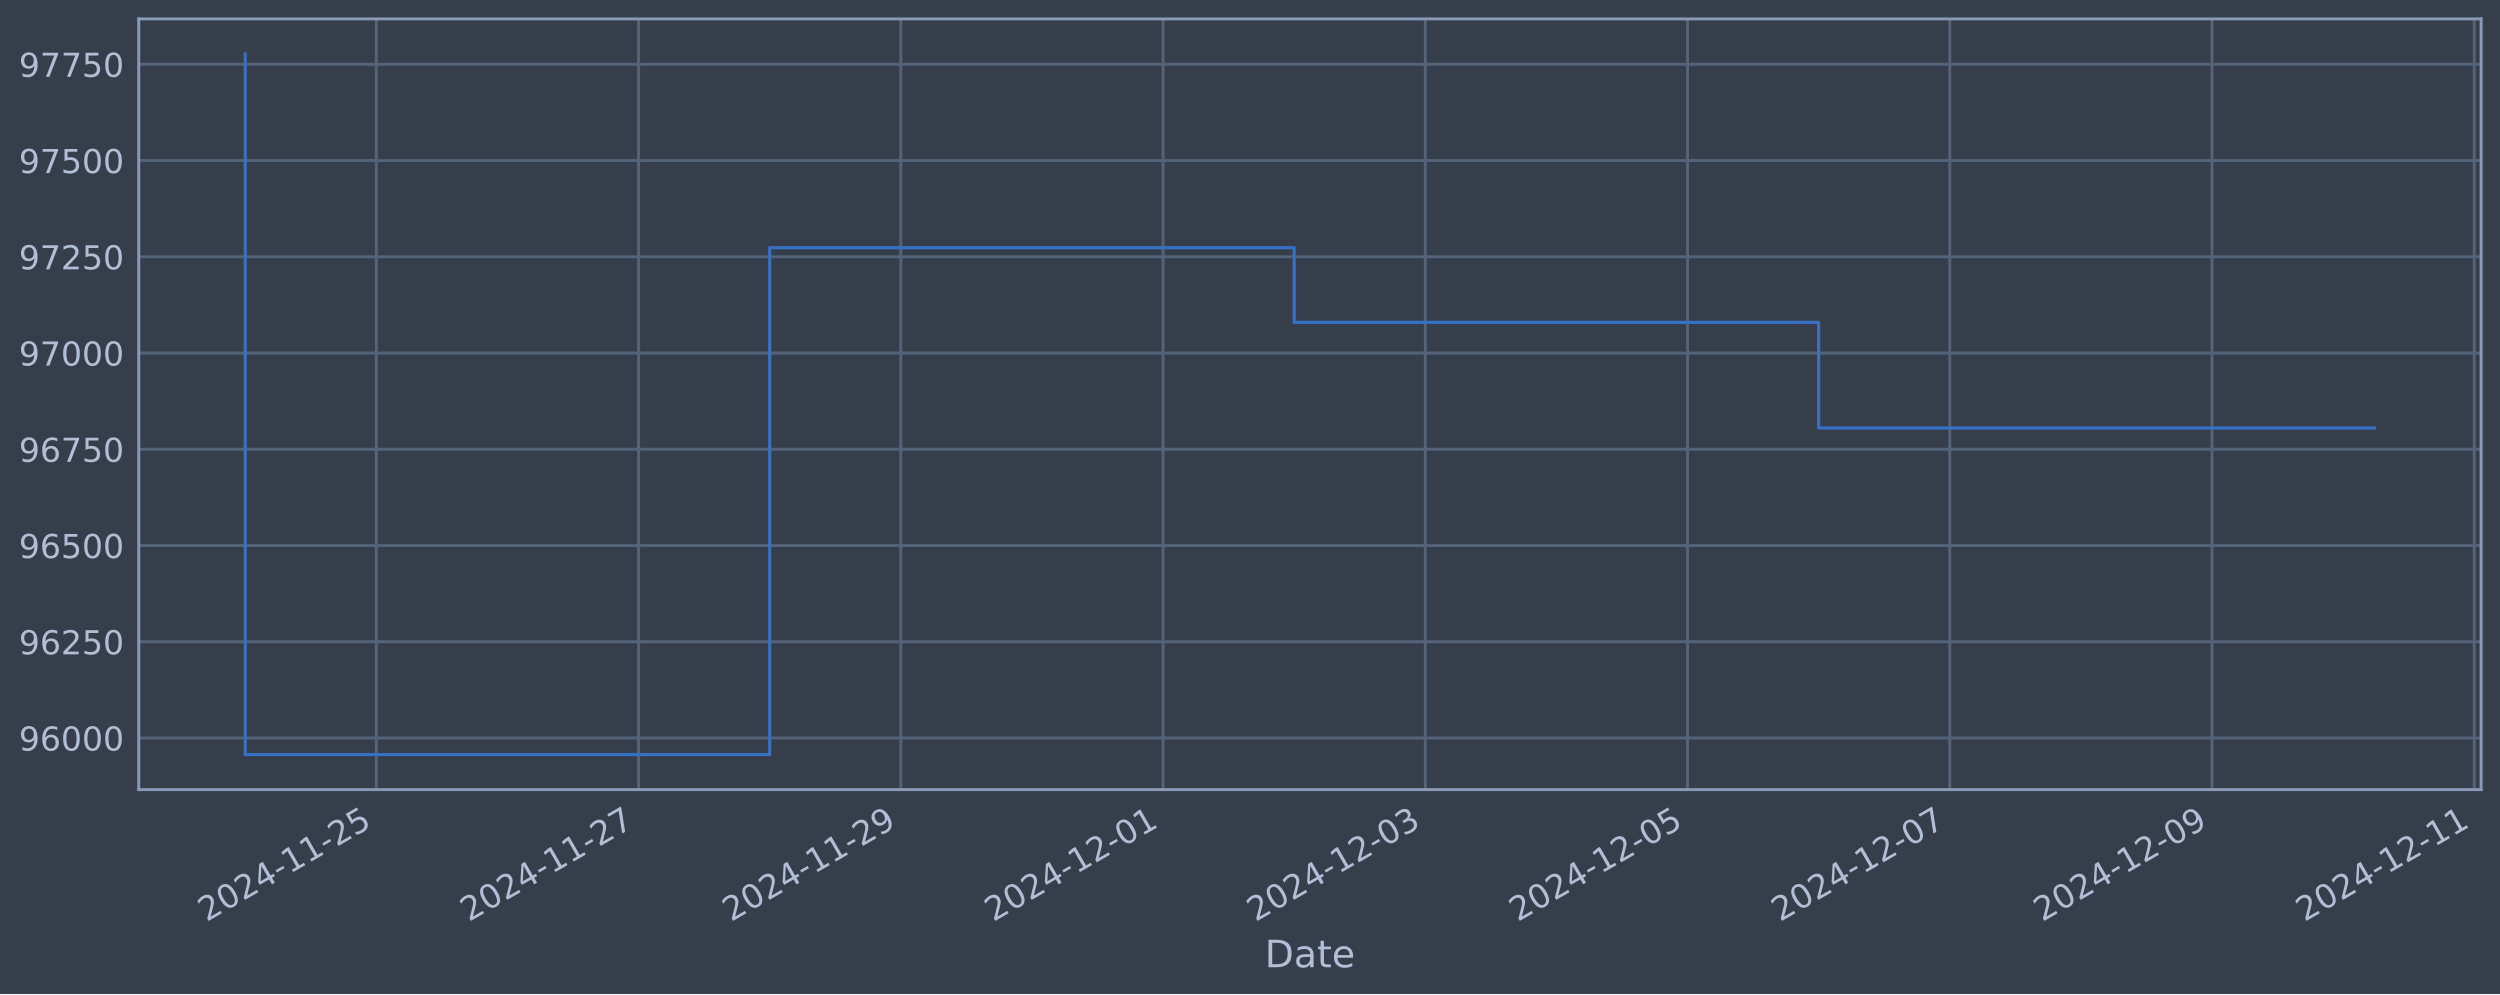
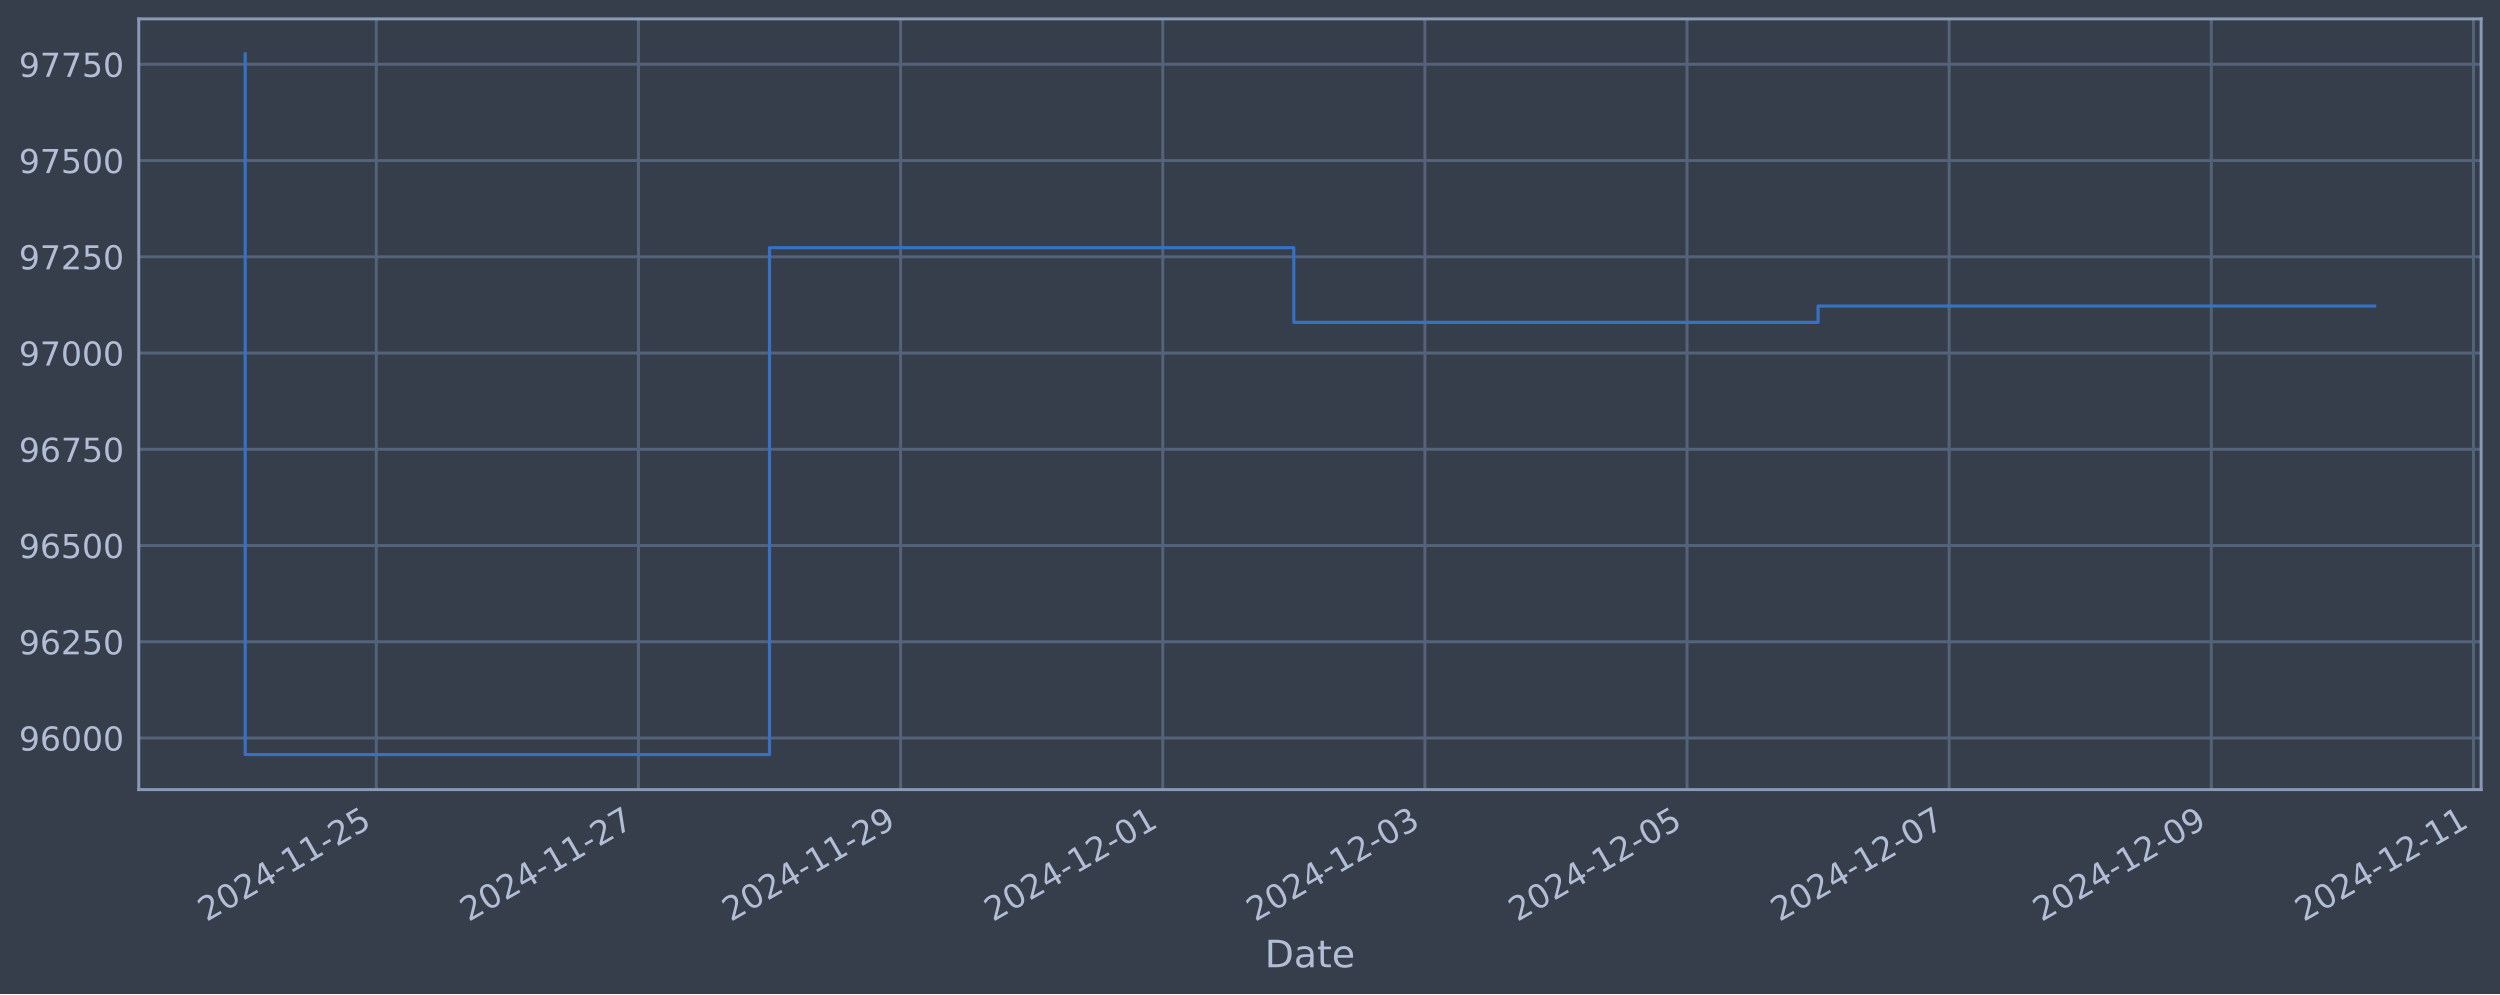
<svg xmlns="http://www.w3.org/2000/svg" xmlns:xlink="http://www.w3.org/1999/xlink" width="952.884pt" height="378.87pt" viewBox="0 0 952.884 378.87" version="1.1">
  <defs>
    <style type="text/css">*{stroke-linejoin: round; stroke-linecap: butt}</style>
  </defs>
  <g id="figure_1">
    <g id="patch_1">
      <path d="M 0 378.87  L 952.884 378.87  L 952.884 0  L 0 0  z " style="fill: #373e4b" />
    </g>
    <g id="axes_1">
      <g id="patch_2">
        <path d="M 52.884 300.96  L 945.684 300.96  L 945.684 7.2  L 52.884 7.2  z " style="fill: #373e4b" />
      </g>
      <g id="matplotlib.axis_1">
        <g id="xtick_1">
          <g id="line2d_1">
-             <path d="M 143.442 300.96  L 143.442 7.2  " clip-path="url(#pae6cf22ffd)" style="fill: none; stroke: #546379; stroke-width: 1.12; stroke-linecap: square" />
+             <path d="M 143.425 300.96  L 143.425 7.2  " clip-path="url(#pcb133355c2)" style="fill: none; stroke: #546379; stroke-width: 1.12; stroke-linecap: square" />
          </g>
          <g id="line2d_2" />
          <g id="text_1">
-             <g style="fill: #b1bed6" transform="translate(78.71663 351.4642) rotate(-30) scale(0.126 -0.126)">
+             <g style="fill: #b1bed6" transform="translate(78.69915 351.4642) rotate(-30) scale(0.126 -0.126)">
              <defs>
                <path id="DejaVuSans-32" d="M 1228 531  L 3431 531  L 3431 0  L 469 0  L 469 531  Q 828 903 1448 1529  Q 2069 2156 2228 2338  Q 2531 2678 2651 2914  Q 2772 3150 2772 3378  Q 2772 3750 2511 3984  Q 2250 4219 1831 4219  Q 1534 4219 1204 4116  Q 875 4013 500 3803  L 500 4441  Q 881 4594 1212 4672  Q 1544 4750 1819 4750  Q 2544 4750 2975 4387  Q 3406 4025 3406 3419  Q 3406 3131 3298 2873  Q 3191 2616 2906 2266  Q 2828 2175 2409 1742  Q 1991 1309 1228 531  z " transform="scale(0.015625)" />
                <path id="DejaVuSans-30" d="M 2034 4250  Q 1547 4250 1301 3770  Q 1056 3291 1056 2328  Q 1056 1369 1301 889  Q 1547 409 2034 409  Q 2525 409 2770 889  Q 3016 1369 3016 2328  Q 3016 3291 2770 3770  Q 2525 4250 2034 4250  z M 2034 4750  Q 2819 4750 3233 4129  Q 3647 3509 3647 2328  Q 3647 1150 3233 529  Q 2819 -91 2034 -91  Q 1250 -91 836 529  Q 422 1150 422 2328  Q 422 3509 836 4129  Q 1250 4750 2034 4750  z " transform="scale(0.015625)" />
                <path id="DejaVuSans-34" d="M 2419 4116  L 825 1625  L 2419 1625  L 2419 4116  z M 2253 4666  L 3047 4666  L 3047 1625  L 3713 1625  L 3713 1100  L 3047 1100  L 3047 0  L 2419 0  L 2419 1100  L 313 1100  L 313 1709  L 2253 4666  z " transform="scale(0.015625)" />
                <path id="DejaVuSans-2d" d="M 313 2009  L 1997 2009  L 1997 1497  L 313 1497  L 313 2009  z " transform="scale(0.015625)" />
                <path id="DejaVuSans-31" d="M 794 531  L 1825 531  L 1825 4091  L 703 3866  L 703 4441  L 1819 4666  L 2450 4666  L 2450 531  L 3481 531  L 3481 0  L 794 0  L 794 531  z " transform="scale(0.015625)" />
                <path id="DejaVuSans-35" d="M 691 4666  L 3169 4666  L 3169 4134  L 1269 4134  L 1269 2991  Q 1406 3038 1543 3061  Q 1681 3084 1819 3084  Q 2600 3084 3056 2656  Q 3513 2228 3513 1497  Q 3513 744 3044 326  Q 2575 -91 1722 -91  Q 1428 -91 1123 -41  Q 819 9 494 109  L 494 744  Q 775 591 1075 516  Q 1375 441 1709 441  Q 2250 441 2565 725  Q 2881 1009 2881 1497  Q 2881 1984 2565 2268  Q 2250 2553 1709 2553  Q 1456 2553 1204 2497  Q 953 2441 691 2322  L 691 4666  z " transform="scale(0.015625)" />
              </defs>
              <use xlink:href="#DejaVuSans-32" />
              <use xlink:href="#DejaVuSans-30" x="63.623" />
              <use xlink:href="#DejaVuSans-32" x="127.246" />
              <use xlink:href="#DejaVuSans-34" x="190.869" />
              <use xlink:href="#DejaVuSans-2d" x="254.492" />
              <use xlink:href="#DejaVuSans-31" x="290.576" />
              <use xlink:href="#DejaVuSans-31" x="354.199" />
              <use xlink:href="#DejaVuSans-2d" x="417.822" />
              <use xlink:href="#DejaVuSans-32" x="453.906" />
              <use xlink:href="#DejaVuSans-35" x="517.529" />
            </g>
          </g>
        </g>
        <g id="xtick_2">
          <g id="line2d_3">
-             <path d="M 243.395 300.96  L 243.395 7.2  " clip-path="url(#pae6cf22ffd)" style="fill: none; stroke: #546379; stroke-width: 1.12; stroke-linecap: square" />
+             <path d="M 243.343 300.96  L 243.343 7.2  " clip-path="url(#pcb133355c2)" style="fill: none; stroke: #546379; stroke-width: 1.12; stroke-linecap: square" />
          </g>
          <g id="line2d_4" />
          <g id="text_2">
-             <g style="fill: #b1bed6" transform="translate(178.6698 351.4642) rotate(-30) scale(0.126 -0.126)">
+             <g style="fill: #b1bed6" transform="translate(178.6173 351.4642) rotate(-30) scale(0.126 -0.126)">
              <defs>
                <path id="DejaVuSans-37" d="M 525 4666  L 3525 4666  L 3525 4397  L 1831 0  L 1172 0  L 2766 4134  L 525 4134  L 525 4666  z " transform="scale(0.015625)" />
              </defs>
              <use xlink:href="#DejaVuSans-32" />
              <use xlink:href="#DejaVuSans-30" x="63.623" />
              <use xlink:href="#DejaVuSans-32" x="127.246" />
              <use xlink:href="#DejaVuSans-34" x="190.869" />
              <use xlink:href="#DejaVuSans-2d" x="254.492" />
              <use xlink:href="#DejaVuSans-31" x="290.576" />
              <use xlink:href="#DejaVuSans-31" x="354.199" />
              <use xlink:href="#DejaVuSans-2d" x="417.822" />
              <use xlink:href="#DejaVuSans-32" x="453.906" />
              <use xlink:href="#DejaVuSans-37" x="517.529" />
            </g>
          </g>
        </g>
        <g id="xtick_3">
          <g id="line2d_5">
-             <path d="M 343.348 300.96  L 343.348 7.2  " clip-path="url(#pae6cf22ffd)" style="fill: none; stroke: #546379; stroke-width: 1.12; stroke-linecap: square" />
+             <path d="M 343.261 300.96  L 343.261 7.2  " clip-path="url(#pcb133355c2)" style="fill: none; stroke: #546379; stroke-width: 1.12; stroke-linecap: square" />
          </g>
          <g id="line2d_6" />
          <g id="text_3">
-             <g style="fill: #b1bed6" transform="translate(278.6229 351.4642) rotate(-30) scale(0.126 -0.126)">
+             <g style="fill: #b1bed6" transform="translate(278.5355 351.4642) rotate(-30) scale(0.126 -0.126)">
              <defs>
                <path id="DejaVuSans-39" d="M 703 97  L 703 672  Q 941 559 1184 500  Q 1428 441 1663 441  Q 2288 441 2617 861  Q 2947 1281 2994 2138  Q 2813 1869 2534 1725  Q 2256 1581 1919 1581  Q 1219 1581 811 2004  Q 403 2428 403 3163  Q 403 3881 828 4315  Q 1253 4750 1959 4750  Q 2769 4750 3195 4129  Q 3622 3509 3622 2328  Q 3622 1225 3098 567  Q 2575 -91 1691 -91  Q 1453 -91 1209 -44  Q 966 3 703 97  z M 1959 2075  Q 2384 2075 2632 2365  Q 2881 2656 2881 3163  Q 2881 3666 2632 3958  Q 2384 4250 1959 4250  Q 1534 4250 1286 3958  Q 1038 3666 1038 3163  Q 1038 2656 1286 2365  Q 1534 2075 1959 2075  z " transform="scale(0.015625)" />
              </defs>
              <use xlink:href="#DejaVuSans-32" />
              <use xlink:href="#DejaVuSans-30" x="63.623" />
              <use xlink:href="#DejaVuSans-32" x="127.246" />
              <use xlink:href="#DejaVuSans-34" x="190.869" />
              <use xlink:href="#DejaVuSans-2d" x="254.492" />
              <use xlink:href="#DejaVuSans-31" x="290.576" />
              <use xlink:href="#DejaVuSans-31" x="354.199" />
              <use xlink:href="#DejaVuSans-2d" x="417.822" />
              <use xlink:href="#DejaVuSans-32" x="453.906" />
              <use xlink:href="#DejaVuSans-39" x="517.529" />
            </g>
          </g>
        </g>
        <g id="xtick_4">
          <g id="line2d_7">
-             <path d="M 443.302 300.96  L 443.302 7.2  " clip-path="url(#pae6cf22ffd)" style="fill: none; stroke: #546379; stroke-width: 1.12; stroke-linecap: square" />
+             <path d="M 443.179 300.96  L 443.179 7.2  " clip-path="url(#pcb133355c2)" style="fill: none; stroke: #546379; stroke-width: 1.12; stroke-linecap: square" />
          </g>
          <g id="line2d_8" />
          <g id="text_4">
-             <g style="fill: #b1bed6" transform="translate(378.5761 351.4642) rotate(-30) scale(0.126 -0.126)">
+             <g style="fill: #b1bed6" transform="translate(378.4537 351.4642) rotate(-30) scale(0.126 -0.126)">
              <use xlink:href="#DejaVuSans-32" />
              <use xlink:href="#DejaVuSans-30" x="63.623" />
              <use xlink:href="#DejaVuSans-32" x="127.246" />
              <use xlink:href="#DejaVuSans-34" x="190.869" />
              <use xlink:href="#DejaVuSans-2d" x="254.492" />
              <use xlink:href="#DejaVuSans-31" x="290.576" />
              <use xlink:href="#DejaVuSans-32" x="354.199" />
              <use xlink:href="#DejaVuSans-2d" x="417.822" />
              <use xlink:href="#DejaVuSans-30" x="453.906" />
              <use xlink:href="#DejaVuSans-31" x="517.529" />
            </g>
          </g>
        </g>
        <g id="xtick_5">
          <g id="line2d_9">
-             <path d="M 543.255 300.96  L 543.255 7.2  " clip-path="url(#pae6cf22ffd)" style="fill: none; stroke: #546379; stroke-width: 1.12; stroke-linecap: square" />
+             <path d="M 543.097 300.96  L 543.097 7.2  " clip-path="url(#pcb133355c2)" style="fill: none; stroke: #546379; stroke-width: 1.12; stroke-linecap: square" />
          </g>
          <g id="line2d_10" />
          <g id="text_5">
-             <g style="fill: #b1bed6" transform="translate(478.5292 351.4642) rotate(-30) scale(0.126 -0.126)">
+             <g style="fill: #b1bed6" transform="translate(478.3719 351.4642) rotate(-30) scale(0.126 -0.126)">
              <defs>
                <path id="DejaVuSans-33" d="M 2597 2516  Q 3050 2419 3304 2112  Q 3559 1806 3559 1356  Q 3559 666 3084 287  Q 2609 -91 1734 -91  Q 1441 -91 1130 -33  Q 819 25 488 141  L 488 750  Q 750 597 1062 519  Q 1375 441 1716 441  Q 2309 441 2620 675  Q 2931 909 2931 1356  Q 2931 1769 2642 2001  Q 2353 2234 1838 2234  L 1294 2234  L 1294 2753  L 1863 2753  Q 2328 2753 2575 2939  Q 2822 3125 2822 3475  Q 2822 3834 2567 4026  Q 2313 4219 1838 4219  Q 1578 4219 1281 4162  Q 984 4106 628 3988  L 628 4550  Q 988 4650 1302 4700  Q 1616 4750 1894 4750  Q 2613 4750 3031 4423  Q 3450 4097 3450 3541  Q 3450 3153 3228 2886  Q 3006 2619 2597 2516  z " transform="scale(0.015625)" />
              </defs>
              <use xlink:href="#DejaVuSans-32" />
              <use xlink:href="#DejaVuSans-30" x="63.623" />
              <use xlink:href="#DejaVuSans-32" x="127.246" />
              <use xlink:href="#DejaVuSans-34" x="190.869" />
              <use xlink:href="#DejaVuSans-2d" x="254.492" />
              <use xlink:href="#DejaVuSans-31" x="290.576" />
              <use xlink:href="#DejaVuSans-32" x="354.199" />
              <use xlink:href="#DejaVuSans-2d" x="417.822" />
              <use xlink:href="#DejaVuSans-30" x="453.906" />
              <use xlink:href="#DejaVuSans-33" x="517.529" />
            </g>
          </g>
        </g>
        <g id="xtick_6">
          <g id="line2d_11">
-             <path d="M 643.208 300.96  L 643.208 7.2  " clip-path="url(#pae6cf22ffd)" style="fill: none; stroke: #546379; stroke-width: 1.12; stroke-linecap: square" />
+             <path d="M 643.016 300.96  L 643.016 7.2  " clip-path="url(#pcb133355c2)" style="fill: none; stroke: #546379; stroke-width: 1.12; stroke-linecap: square" />
          </g>
          <g id="line2d_12" />
          <g id="text_6">
-             <g style="fill: #b1bed6" transform="translate(578.4824 351.4642) rotate(-30) scale(0.126 -0.126)">
+             <g style="fill: #b1bed6" transform="translate(578.2901 351.4642) rotate(-30) scale(0.126 -0.126)">
              <use xlink:href="#DejaVuSans-32" />
              <use xlink:href="#DejaVuSans-30" x="63.623" />
              <use xlink:href="#DejaVuSans-32" x="127.246" />
              <use xlink:href="#DejaVuSans-34" x="190.869" />
              <use xlink:href="#DejaVuSans-2d" x="254.492" />
              <use xlink:href="#DejaVuSans-31" x="290.576" />
              <use xlink:href="#DejaVuSans-32" x="354.199" />
              <use xlink:href="#DejaVuSans-2d" x="417.822" />
              <use xlink:href="#DejaVuSans-30" x="453.906" />
              <use xlink:href="#DejaVuSans-35" x="517.529" />
            </g>
          </g>
        </g>
        <g id="xtick_7">
          <g id="line2d_13">
-             <path d="M 743.161 300.96  L 743.161 7.2  " clip-path="url(#pae6cf22ffd)" style="fill: none; stroke: #546379; stroke-width: 1.12; stroke-linecap: square" />
+             <path d="M 742.934 300.96  L 742.934 7.2  " clip-path="url(#pcb133355c2)" style="fill: none; stroke: #546379; stroke-width: 1.12; stroke-linecap: square" />
          </g>
          <g id="line2d_14" />
          <g id="text_7">
-             <g style="fill: #b1bed6" transform="translate(678.4355 351.4642) rotate(-30) scale(0.126 -0.126)">
+             <g style="fill: #b1bed6" transform="translate(678.2083 351.4642) rotate(-30) scale(0.126 -0.126)">
              <use xlink:href="#DejaVuSans-32" />
              <use xlink:href="#DejaVuSans-30" x="63.623" />
              <use xlink:href="#DejaVuSans-32" x="127.246" />
              <use xlink:href="#DejaVuSans-34" x="190.869" />
              <use xlink:href="#DejaVuSans-2d" x="254.492" />
              <use xlink:href="#DejaVuSans-31" x="290.576" />
              <use xlink:href="#DejaVuSans-32" x="354.199" />
              <use xlink:href="#DejaVuSans-2d" x="417.822" />
              <use xlink:href="#DejaVuSans-30" x="453.906" />
              <use xlink:href="#DejaVuSans-37" x="517.529" />
            </g>
          </g>
        </g>
        <g id="xtick_8">
          <g id="line2d_15">
-             <path d="M 843.114 300.96  L 843.114 7.2  " clip-path="url(#pae6cf22ffd)" style="fill: none; stroke: #546379; stroke-width: 1.12; stroke-linecap: square" />
+             <path d="M 842.852 300.96  L 842.852 7.2  " clip-path="url(#pcb133355c2)" style="fill: none; stroke: #546379; stroke-width: 1.12; stroke-linecap: square" />
          </g>
          <g id="line2d_16" />
          <g id="text_8">
-             <g style="fill: #b1bed6" transform="translate(778.3887 351.4642) rotate(-30) scale(0.126 -0.126)">
+             <g style="fill: #b1bed6" transform="translate(778.1265 351.4642) rotate(-30) scale(0.126 -0.126)">
              <use xlink:href="#DejaVuSans-32" />
              <use xlink:href="#DejaVuSans-30" x="63.623" />
              <use xlink:href="#DejaVuSans-32" x="127.246" />
              <use xlink:href="#DejaVuSans-34" x="190.869" />
              <use xlink:href="#DejaVuSans-2d" x="254.492" />
              <use xlink:href="#DejaVuSans-31" x="290.576" />
              <use xlink:href="#DejaVuSans-32" x="354.199" />
              <use xlink:href="#DejaVuSans-2d" x="417.822" />
              <use xlink:href="#DejaVuSans-30" x="453.906" />
              <use xlink:href="#DejaVuSans-39" x="517.529" />
            </g>
          </g>
        </g>
        <g id="xtick_9">
          <g id="line2d_17">
-             <path d="M 943.067 300.96  L 943.067 7.2  " clip-path="url(#pae6cf22ffd)" style="fill: none; stroke: #546379; stroke-width: 1.12; stroke-linecap: square" />
+             <path d="M 942.77 300.96  L 942.77 7.2  " clip-path="url(#pcb133355c2)" style="fill: none; stroke: #546379; stroke-width: 1.12; stroke-linecap: square" />
          </g>
          <g id="line2d_18" />
          <g id="text_9">
-             <g style="fill: #b1bed6" transform="translate(878.3418 351.4642) rotate(-30) scale(0.126 -0.126)">
+             <g style="fill: #b1bed6" transform="translate(878.0447 351.4642) rotate(-30) scale(0.126 -0.126)">
              <use xlink:href="#DejaVuSans-32" />
              <use xlink:href="#DejaVuSans-30" x="63.623" />
              <use xlink:href="#DejaVuSans-32" x="127.246" />
              <use xlink:href="#DejaVuSans-34" x="190.869" />
              <use xlink:href="#DejaVuSans-2d" x="254.492" />
              <use xlink:href="#DejaVuSans-31" x="290.576" />
              <use xlink:href="#DejaVuSans-32" x="354.199" />
              <use xlink:href="#DejaVuSans-2d" x="417.822" />
              <use xlink:href="#DejaVuSans-31" x="453.906" />
              <use xlink:href="#DejaVuSans-31" x="517.529" />
            </g>
          </g>
        </g>
        <g id="text_10">
          <g style="fill: #b1bed6" transform="translate(482.0746 368.6753) scale(0.144 -0.144)">
            <defs>
              <path id="DejaVuSans-44" d="M 1259 4147  L 1259 519  L 2022 519  Q 2988 519 3436 956  Q 3884 1394 3884 2338  Q 3884 3275 3436 3711  Q 2988 4147 2022 4147  L 1259 4147  z M 628 4666  L 1925 4666  Q 3281 4666 3915 4102  Q 4550 3538 4550 2338  Q 4550 1131 3912 565  Q 3275 0 1925 0  L 628 0  L 628 4666  z " transform="scale(0.015625)" />
              <path id="DejaVuSans-61" d="M 2194 1759  Q 1497 1759 1228 1600  Q 959 1441 959 1056  Q 959 750 1161 570  Q 1363 391 1709 391  Q 2188 391 2477 730  Q 2766 1069 2766 1631  L 2766 1759  L 2194 1759  z M 3341 1997  L 3341 0  L 2766 0  L 2766 531  Q 2569 213 2275 61  Q 1981 -91 1556 -91  Q 1019 -91 701 211  Q 384 513 384 1019  Q 384 1609 779 1909  Q 1175 2209 1959 2209  L 2766 2209  L 2766 2266  Q 2766 2663 2505 2880  Q 2244 3097 1772 3097  Q 1472 3097 1187 3025  Q 903 2953 641 2809  L 641 3341  Q 956 3463 1253 3523  Q 1550 3584 1831 3584  Q 2591 3584 2966 3190  Q 3341 2797 3341 1997  z " transform="scale(0.015625)" />
              <path id="DejaVuSans-74" d="M 1172 4494  L 1172 3500  L 2356 3500  L 2356 3053  L 1172 3053  L 1172 1153  Q 1172 725 1289 603  Q 1406 481 1766 481  L 2356 481  L 2356 0  L 1766 0  Q 1100 0 847 248  Q 594 497 594 1153  L 594 3053  L 172 3053  L 172 3500  L 594 3500  L 594 4494  L 1172 4494  z " transform="scale(0.015625)" />
              <path id="DejaVuSans-65" d="M 3597 1894  L 3597 1613  L 953 1613  Q 991 1019 1311 708  Q 1631 397 2203 397  Q 2534 397 2845 478  Q 3156 559 3463 722  L 3463 178  Q 3153 47 2828 -22  Q 2503 -91 2169 -91  Q 1331 -91 842 396  Q 353 884 353 1716  Q 353 2575 817 3079  Q 1281 3584 2069 3584  Q 2775 3584 3186 3129  Q 3597 2675 3597 1894  z M 3022 2063  Q 3016 2534 2758 2815  Q 2500 3097 2075 3097  Q 1594 3097 1305 2825  Q 1016 2553 972 2059  L 3022 2063  z " transform="scale(0.015625)" />
            </defs>
            <use xlink:href="#DejaVuSans-44" />
            <use xlink:href="#DejaVuSans-61" x="77.002" />
            <use xlink:href="#DejaVuSans-74" x="138.281" />
            <use xlink:href="#DejaVuSans-65" x="177.49" />
          </g>
        </g>
      </g>
      <g id="matplotlib.axis_2">
        <g id="ytick_1">
          <g id="line2d_19">
-             <path d="M 52.884 281.296  L 945.684 281.296  " clip-path="url(#pae6cf22ffd)" style="fill: none; stroke: #546379; stroke-width: 1.12; stroke-linecap: square" />
+             <path d="M 52.884 281.296  L 945.684 281.296  " clip-path="url(#pcb133355c2)" style="fill: none; stroke: #546379; stroke-width: 1.12; stroke-linecap: square" />
          </g>
          <g id="line2d_20" />
          <g id="text_11">
            <g style="fill: #b1bed6" transform="translate(7.2 286.0831) scale(0.126 -0.126)">
              <defs>
                <path id="DejaVuSans-36" d="M 2113 2584  Q 1688 2584 1439 2293  Q 1191 2003 1191 1497  Q 1191 994 1439 701  Q 1688 409 2113 409  Q 2538 409 2786 701  Q 3034 994 3034 1497  Q 3034 2003 2786 2293  Q 2538 2584 2113 2584  z M 3366 4563  L 3366 3988  Q 3128 4100 2886 4159  Q 2644 4219 2406 4219  Q 1781 4219 1451 3797  Q 1122 3375 1075 2522  Q 1259 2794 1537 2939  Q 1816 3084 2150 3084  Q 2853 3084 3261 2657  Q 3669 2231 3669 1497  Q 3669 778 3244 343  Q 2819 -91 2113 -91  Q 1303 -91 875 529  Q 447 1150 447 2328  Q 447 3434 972 4092  Q 1497 4750 2381 4750  Q 2619 4750 2861 4703  Q 3103 4656 3366 4563  z " transform="scale(0.015625)" />
              </defs>
              <use xlink:href="#DejaVuSans-39" />
              <use xlink:href="#DejaVuSans-36" x="63.623" />
              <use xlink:href="#DejaVuSans-30" x="127.246" />
              <use xlink:href="#DejaVuSans-30" x="190.869" />
              <use xlink:href="#DejaVuSans-30" x="254.492" />
            </g>
          </g>
        </g>
        <g id="ytick_2">
          <g id="line2d_21">
-             <path d="M 52.884 244.612  L 945.684 244.612  " clip-path="url(#pae6cf22ffd)" style="fill: none; stroke: #546379; stroke-width: 1.12; stroke-linecap: square" />
+             <path d="M 52.884 244.612  L 945.684 244.612  " clip-path="url(#pcb133355c2)" style="fill: none; stroke: #546379; stroke-width: 1.12; stroke-linecap: square" />
          </g>
          <g id="line2d_22" />
          <g id="text_12">
            <g style="fill: #b1bed6" transform="translate(7.2 249.3988) scale(0.126 -0.126)">
              <use xlink:href="#DejaVuSans-39" />
              <use xlink:href="#DejaVuSans-36" x="63.623" />
              <use xlink:href="#DejaVuSans-32" x="127.246" />
              <use xlink:href="#DejaVuSans-35" x="190.869" />
              <use xlink:href="#DejaVuSans-30" x="254.492" />
            </g>
          </g>
        </g>
        <g id="ytick_3">
          <g id="line2d_23">
-             <path d="M 52.884 207.927  L 945.684 207.927  " clip-path="url(#pae6cf22ffd)" style="fill: none; stroke: #546379; stroke-width: 1.12; stroke-linecap: square" />
+             <path d="M 52.884 207.927  L 945.684 207.927  " clip-path="url(#pcb133355c2)" style="fill: none; stroke: #546379; stroke-width: 1.12; stroke-linecap: square" />
          </g>
          <g id="line2d_24" />
          <g id="text_13">
            <g style="fill: #b1bed6" transform="translate(7.2 212.7145) scale(0.126 -0.126)">
              <use xlink:href="#DejaVuSans-39" />
              <use xlink:href="#DejaVuSans-36" x="63.623" />
              <use xlink:href="#DejaVuSans-35" x="127.246" />
              <use xlink:href="#DejaVuSans-30" x="190.869" />
              <use xlink:href="#DejaVuSans-30" x="254.492" />
            </g>
          </g>
        </g>
        <g id="ytick_4">
          <g id="line2d_25">
-             <path d="M 52.884 171.243  L 945.684 171.243  " clip-path="url(#pae6cf22ffd)" style="fill: none; stroke: #546379; stroke-width: 1.12; stroke-linecap: square" />
+             <path d="M 52.884 171.243  L 945.684 171.243  " clip-path="url(#pcb133355c2)" style="fill: none; stroke: #546379; stroke-width: 1.12; stroke-linecap: square" />
          </g>
          <g id="line2d_26" />
          <g id="text_14">
            <g style="fill: #b1bed6" transform="translate(7.2 176.0301) scale(0.126 -0.126)">
              <use xlink:href="#DejaVuSans-39" />
              <use xlink:href="#DejaVuSans-36" x="63.623" />
              <use xlink:href="#DejaVuSans-37" x="127.246" />
              <use xlink:href="#DejaVuSans-35" x="190.869" />
              <use xlink:href="#DejaVuSans-30" x="254.492" />
            </g>
          </g>
        </g>
        <g id="ytick_5">
          <g id="line2d_27">
-             <path d="M 52.884 134.559  L 945.684 134.559  " clip-path="url(#pae6cf22ffd)" style="fill: none; stroke: #546379; stroke-width: 1.12; stroke-linecap: square" />
+             <path d="M 52.884 134.559  L 945.684 134.559  " clip-path="url(#pcb133355c2)" style="fill: none; stroke: #546379; stroke-width: 1.12; stroke-linecap: square" />
          </g>
          <g id="line2d_28" />
          <g id="text_15">
            <g style="fill: #b1bed6" transform="translate(7.2 139.3458) scale(0.126 -0.126)">
              <use xlink:href="#DejaVuSans-39" />
              <use xlink:href="#DejaVuSans-37" x="63.623" />
              <use xlink:href="#DejaVuSans-30" x="127.246" />
              <use xlink:href="#DejaVuSans-30" x="190.869" />
              <use xlink:href="#DejaVuSans-30" x="254.492" />
            </g>
          </g>
        </g>
        <g id="ytick_6">
          <g id="line2d_29">
-             <path d="M 52.884 97.874  L 945.684 97.874  " clip-path="url(#pae6cf22ffd)" style="fill: none; stroke: #546379; stroke-width: 1.12; stroke-linecap: square" />
+             <path d="M 52.884 97.874  L 945.684 97.874  " clip-path="url(#pcb133355c2)" style="fill: none; stroke: #546379; stroke-width: 1.12; stroke-linecap: square" />
          </g>
          <g id="line2d_30" />
          <g id="text_16">
            <g style="fill: #b1bed6" transform="translate(7.2 102.6615) scale(0.126 -0.126)">
              <use xlink:href="#DejaVuSans-39" />
              <use xlink:href="#DejaVuSans-37" x="63.623" />
              <use xlink:href="#DejaVuSans-32" x="127.246" />
              <use xlink:href="#DejaVuSans-35" x="190.869" />
              <use xlink:href="#DejaVuSans-30" x="254.492" />
            </g>
          </g>
        </g>
        <g id="ytick_7">
          <g id="line2d_31">
-             <path d="M 52.884 61.19  L 945.684 61.19  " clip-path="url(#pae6cf22ffd)" style="fill: none; stroke: #546379; stroke-width: 1.12; stroke-linecap: square" />
+             <path d="M 52.884 61.19  L 945.684 61.19  " clip-path="url(#pcb133355c2)" style="fill: none; stroke: #546379; stroke-width: 1.12; stroke-linecap: square" />
          </g>
          <g id="line2d_32" />
          <g id="text_17">
            <g style="fill: #b1bed6" transform="translate(7.2 65.97717) scale(0.126 -0.126)">
              <use xlink:href="#DejaVuSans-39" />
              <use xlink:href="#DejaVuSans-37" x="63.623" />
              <use xlink:href="#DejaVuSans-35" x="127.246" />
              <use xlink:href="#DejaVuSans-30" x="190.869" />
              <use xlink:href="#DejaVuSans-30" x="254.492" />
            </g>
          </g>
        </g>
        <g id="ytick_8">
          <g id="line2d_33">
-             <path d="M 52.884 24.506  L 945.684 24.506  " clip-path="url(#pae6cf22ffd)" style="fill: none; stroke: #546379; stroke-width: 1.12; stroke-linecap: square" />
+             <path d="M 52.884 24.506  L 945.684 24.506  " clip-path="url(#pcb133355c2)" style="fill: none; stroke: #546379; stroke-width: 1.12; stroke-linecap: square" />
          </g>
          <g id="line2d_34" />
          <g id="text_18">
            <g style="fill: #b1bed6" transform="translate(7.2 29.29285) scale(0.126 -0.126)">
              <use xlink:href="#DejaVuSans-39" />
              <use xlink:href="#DejaVuSans-37" x="63.623" />
              <use xlink:href="#DejaVuSans-37" x="127.246" />
              <use xlink:href="#DejaVuSans-35" x="190.869" />
              <use xlink:href="#DejaVuSans-30" x="254.492" />
            </g>
          </g>
        </g>
      </g>
      <g id="line2d_35">
-         <path d="M 93.466 20.553  L 93.466 287.607  L 293.372 287.607  L 293.372 94.409  L 493.278 94.409  L 493.278 122.887  L 693.184 122.887  L 693.184 163.131  L 905.102 163.131  " clip-path="url(#pae6cf22ffd)" style="fill: none; stroke: #3572c6; stroke-width: 1.2; stroke-linecap: square" />
+         <path d="M 93.466 20.553  L 93.466 287.607  L 293.302 287.607  L 293.302 94.409  L 493.138 94.409  L 493.138 122.887  L 692.975 122.887  L 692.975 116.639  L 905.102 116.639  " clip-path="url(#pcb133355c2)" style="fill: none; stroke: #3572c6; stroke-width: 1.2; stroke-linecap: square" />
      </g>
      <g id="patch_3">
        <path d="M 52.884 300.96  L 52.884 7.2  " style="fill: none; stroke: #899ab8; stroke-width: 1.12; stroke-linejoin: miter; stroke-linecap: square" />
      </g>
      <g id="patch_4">
        <path d="M 945.684 300.96  L 945.684 7.2  " style="fill: none; stroke: #899ab8; stroke-width: 1.12; stroke-linejoin: miter; stroke-linecap: square" />
      </g>
      <g id="patch_5">
        <path d="M 52.884 300.96  L 945.684 300.96  " style="fill: none; stroke: #899ab8; stroke-width: 1.12; stroke-linejoin: miter; stroke-linecap: square" />
      </g>
      <g id="patch_6">
        <path d="M 52.884 7.2  L 945.684 7.2  " style="fill: none; stroke: #899ab8; stroke-width: 1.12; stroke-linejoin: miter; stroke-linecap: square" />
      </g>
    </g>
  </g>
  <defs>
-     <clipPath id="pae6cf22ffd">
+     <clipPath id="pcb133355c2">
      <rect x="52.884" y="7.2" width="892.8" height="293.76" />
    </clipPath>
  </defs>
</svg>
